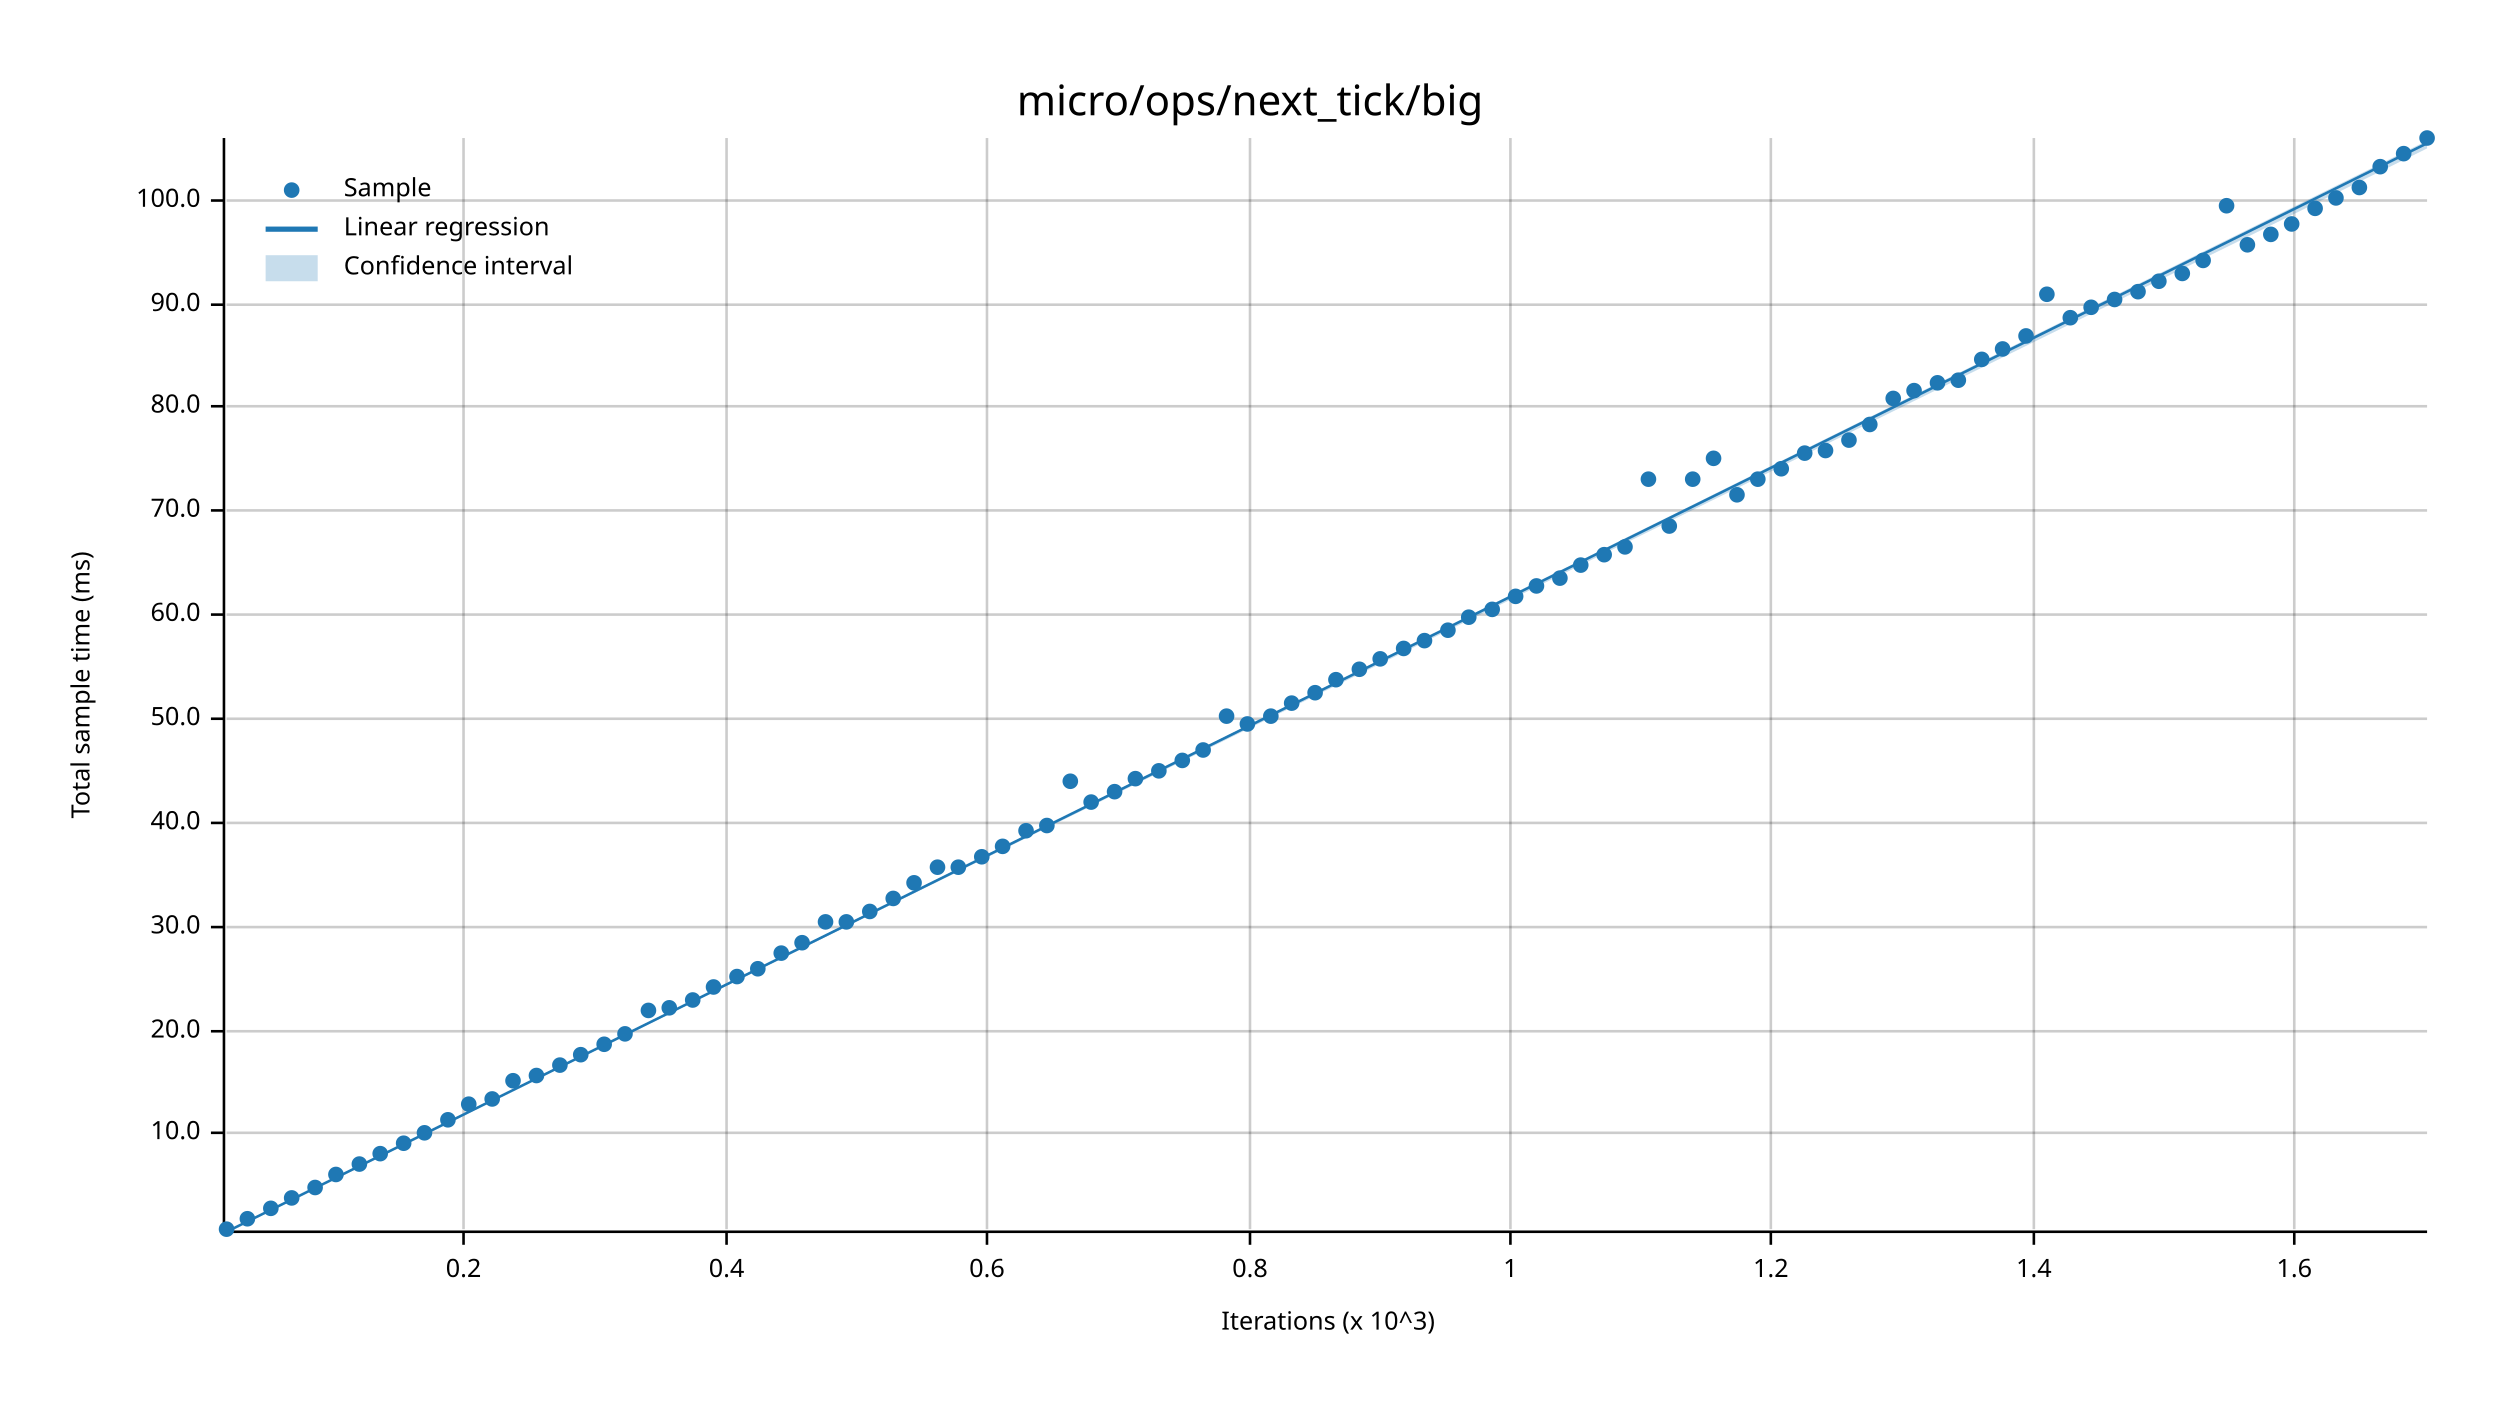
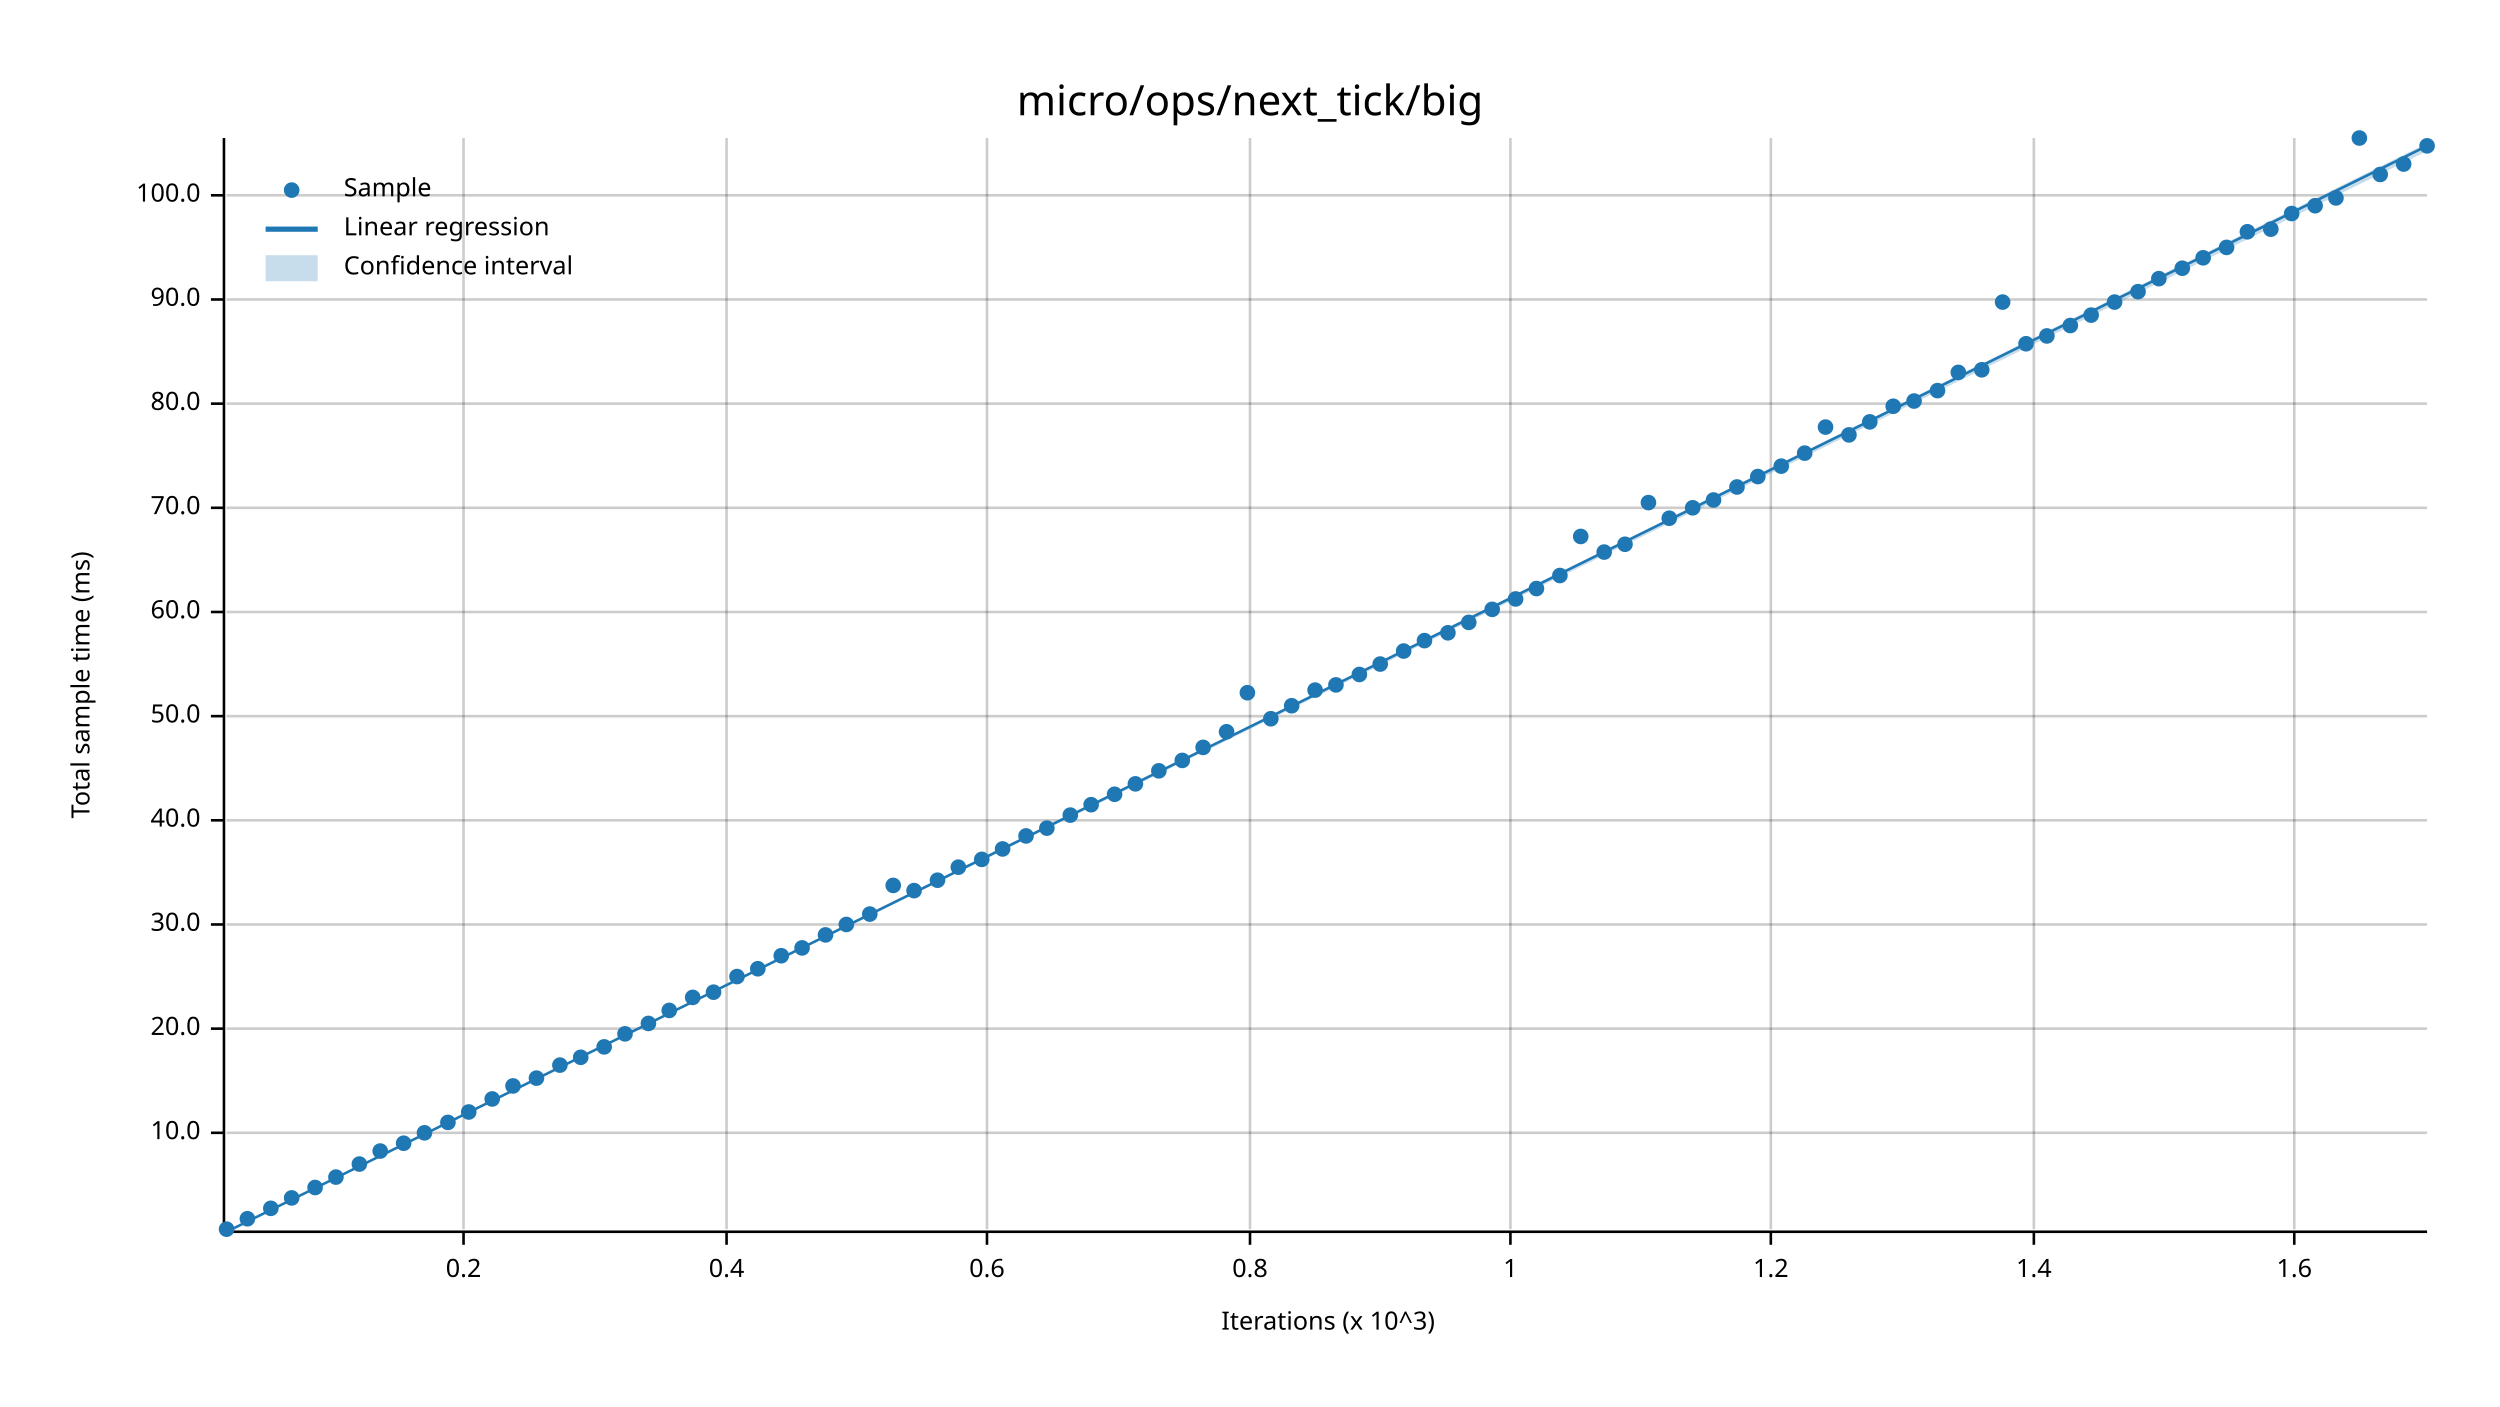
<svg xmlns="http://www.w3.org/2000/svg" width="960" height="540" viewBox="0 0 960 540">
  <text x="480" y="32" dy="0.76em" text-anchor="middle" font-family="sans-serif" font-size="16.129" opacity="1" fill="#000000">
micro/ops/next_tick/big
</text>
  <text x="27" y="263" dy="0.76em" text-anchor="middle" font-family="sans-serif" font-size="9.677" opacity="1" fill="#000000" transform="rotate(270, 27, 263)">
Total sample time (ms)
</text>
  <text x="510" y="513" dy="-0.5ex" text-anchor="middle" font-family="sans-serif" font-size="9.677" opacity="1" fill="#000000">
Iterations (x 10^3)
</text>
  <line opacity="0.2" stroke="#000000" stroke-width="1" x1="178" y1="472" x2="178" y2="53" />
  <line opacity="0.2" stroke="#000000" stroke-width="1" x1="279" y1="472" x2="279" y2="53" />
  <line opacity="0.2" stroke="#000000" stroke-width="1" x1="379" y1="472" x2="379" y2="53" />
  <line opacity="0.2" stroke="#000000" stroke-width="1" x1="480" y1="472" x2="480" y2="53" />
  <line opacity="0.2" stroke="#000000" stroke-width="1" x1="580" y1="472" x2="580" y2="53" />
  <line opacity="0.2" stroke="#000000" stroke-width="1" x1="680" y1="472" x2="680" y2="53" />
  <line opacity="0.2" stroke="#000000" stroke-width="1" x1="781" y1="472" x2="781" y2="53" />
  <line opacity="0.2" stroke="#000000" stroke-width="1" x1="881" y1="472" x2="881" y2="53" />
  <line opacity="0.2" stroke="#000000" stroke-width="1" x1="87" y1="435" x2="932" y2="435" />
-   <line opacity="0.2" stroke="#000000" stroke-width="1" x1="87" y1="396" x2="932" y2="396" />
-   <line opacity="0.2" stroke="#000000" stroke-width="1" x1="87" y1="356" x2="932" y2="356" />
-   <line opacity="0.2" stroke="#000000" stroke-width="1" x1="87" y1="316" x2="932" y2="316" />
-   <line opacity="0.2" stroke="#000000" stroke-width="1" x1="87" y1="276" x2="932" y2="276" />
-   <line opacity="0.2" stroke="#000000" stroke-width="1" x1="87" y1="236" x2="932" y2="236" />
-   <line opacity="0.2" stroke="#000000" stroke-width="1" x1="87" y1="196" x2="932" y2="196" />
-   <line opacity="0.2" stroke="#000000" stroke-width="1" x1="87" y1="156" x2="932" y2="156" />
-   <line opacity="0.2" stroke="#000000" stroke-width="1" x1="87" y1="117" x2="932" y2="117" />
-   <line opacity="0.2" stroke="#000000" stroke-width="1" x1="87" y1="77" x2="932" y2="77" />
+   <line opacity="0.2" stroke="#000000" stroke-width="1" x1="87" y1="395" x2="932" y2="395" />
+   <line opacity="0.2" stroke="#000000" stroke-width="1" x1="87" y1="355" x2="932" y2="355" />
+   <line opacity="0.2" stroke="#000000" stroke-width="1" x1="87" y1="315" x2="932" y2="315" />
+   <line opacity="0.2" stroke="#000000" stroke-width="1" x1="87" y1="275" x2="932" y2="275" />
+   <line opacity="0.2" stroke="#000000" stroke-width="1" x1="87" y1="235" x2="932" y2="235" />
+   <line opacity="0.2" stroke="#000000" stroke-width="1" x1="87" y1="195" x2="932" y2="195" />
+   <line opacity="0.2" stroke="#000000" stroke-width="1" x1="87" y1="155" x2="932" y2="155" />
+   <line opacity="0.2" stroke="#000000" stroke-width="1" x1="87" y1="115" x2="932" y2="115" />
+   <line opacity="0.2" stroke="#000000" stroke-width="1" x1="87" y1="75" x2="932" y2="75" />
  <polyline fill="none" opacity="1" stroke="#000000" stroke-width="1" points="86,53 86,472 " />
  <text x="77" y="435" dy="0.5ex" text-anchor="end" font-family="sans-serif" font-size="9.677" opacity="1" fill="#000000">
10.0
</text>
  <polyline fill="none" opacity="1" stroke="#000000" stroke-width="1" points="81,435 86,435 " />
-   <text x="77" y="396" dy="0.5ex" text-anchor="end" font-family="sans-serif" font-size="9.677" opacity="1" fill="#000000">
+   <text x="77" y="395" dy="0.5ex" text-anchor="end" font-family="sans-serif" font-size="9.677" opacity="1" fill="#000000">
20.0
</text>
-   <polyline fill="none" opacity="1" stroke="#000000" stroke-width="1" points="81,396 86,396 " />
-   <text x="77" y="356" dy="0.5ex" text-anchor="end" font-family="sans-serif" font-size="9.677" opacity="1" fill="#000000">
+   <polyline fill="none" opacity="1" stroke="#000000" stroke-width="1" points="81,395 86,395 " />
+   <text x="77" y="355" dy="0.5ex" text-anchor="end" font-family="sans-serif" font-size="9.677" opacity="1" fill="#000000">
30.0
</text>
-   <polyline fill="none" opacity="1" stroke="#000000" stroke-width="1" points="81,356 86,356 " />
-   <text x="77" y="316" dy="0.5ex" text-anchor="end" font-family="sans-serif" font-size="9.677" opacity="1" fill="#000000">
+   <polyline fill="none" opacity="1" stroke="#000000" stroke-width="1" points="81,355 86,355 " />
+   <text x="77" y="315" dy="0.5ex" text-anchor="end" font-family="sans-serif" font-size="9.677" opacity="1" fill="#000000">
40.0
</text>
-   <polyline fill="none" opacity="1" stroke="#000000" stroke-width="1" points="81,316 86,316 " />
-   <text x="77" y="276" dy="0.5ex" text-anchor="end" font-family="sans-serif" font-size="9.677" opacity="1" fill="#000000">
+   <polyline fill="none" opacity="1" stroke="#000000" stroke-width="1" points="81,315 86,315 " />
+   <text x="77" y="275" dy="0.5ex" text-anchor="end" font-family="sans-serif" font-size="9.677" opacity="1" fill="#000000">
50.0
</text>
-   <polyline fill="none" opacity="1" stroke="#000000" stroke-width="1" points="81,276 86,276 " />
-   <text x="77" y="236" dy="0.5ex" text-anchor="end" font-family="sans-serif" font-size="9.677" opacity="1" fill="#000000">
+   <polyline fill="none" opacity="1" stroke="#000000" stroke-width="1" points="81,275 86,275 " />
+   <text x="77" y="235" dy="0.5ex" text-anchor="end" font-family="sans-serif" font-size="9.677" opacity="1" fill="#000000">
60.0
</text>
-   <polyline fill="none" opacity="1" stroke="#000000" stroke-width="1" points="81,236 86,236 " />
-   <text x="77" y="196" dy="0.5ex" text-anchor="end" font-family="sans-serif" font-size="9.677" opacity="1" fill="#000000">
+   <polyline fill="none" opacity="1" stroke="#000000" stroke-width="1" points="81,235 86,235 " />
+   <text x="77" y="195" dy="0.5ex" text-anchor="end" font-family="sans-serif" font-size="9.677" opacity="1" fill="#000000">
70.0
</text>
-   <polyline fill="none" opacity="1" stroke="#000000" stroke-width="1" points="81,196 86,196 " />
-   <text x="77" y="156" dy="0.5ex" text-anchor="end" font-family="sans-serif" font-size="9.677" opacity="1" fill="#000000">
+   <polyline fill="none" opacity="1" stroke="#000000" stroke-width="1" points="81,195 86,195 " />
+   <text x="77" y="155" dy="0.5ex" text-anchor="end" font-family="sans-serif" font-size="9.677" opacity="1" fill="#000000">
80.0
</text>
-   <polyline fill="none" opacity="1" stroke="#000000" stroke-width="1" points="81,156 86,156 " />
-   <text x="77" y="117" dy="0.5ex" text-anchor="end" font-family="sans-serif" font-size="9.677" opacity="1" fill="#000000">
+   <polyline fill="none" opacity="1" stroke="#000000" stroke-width="1" points="81,155 86,155 " />
+   <text x="77" y="115" dy="0.5ex" text-anchor="end" font-family="sans-serif" font-size="9.677" opacity="1" fill="#000000">
90.0
</text>
-   <polyline fill="none" opacity="1" stroke="#000000" stroke-width="1" points="81,117 86,117 " />
-   <text x="77" y="77" dy="0.5ex" text-anchor="end" font-family="sans-serif" font-size="9.677" opacity="1" fill="#000000">
+   <polyline fill="none" opacity="1" stroke="#000000" stroke-width="1" points="81,115 86,115 " />
+   <text x="77" y="75" dy="0.5ex" text-anchor="end" font-family="sans-serif" font-size="9.677" opacity="1" fill="#000000">
100.0
</text>
-   <polyline fill="none" opacity="1" stroke="#000000" stroke-width="1" points="81,77 86,77 " />
+   <polyline fill="none" opacity="1" stroke="#000000" stroke-width="1" points="81,75 86,75 " />
  <polyline fill="none" opacity="1" stroke="#000000" stroke-width="1" points="87,473 932,473 " />
  <text x="178" y="483" dy="0.76em" text-anchor="middle" font-family="sans-serif" font-size="9.677" opacity="1" fill="#000000">
0.2
</text>
  <polyline fill="none" opacity="1" stroke="#000000" stroke-width="1" points="178,473 178,478 " />
  <text x="279" y="483" dy="0.76em" text-anchor="middle" font-family="sans-serif" font-size="9.677" opacity="1" fill="#000000">
0.4
</text>
  <polyline fill="none" opacity="1" stroke="#000000" stroke-width="1" points="279,473 279,478 " />
  <text x="379" y="483" dy="0.76em" text-anchor="middle" font-family="sans-serif" font-size="9.677" opacity="1" fill="#000000">
0.6
</text>
  <polyline fill="none" opacity="1" stroke="#000000" stroke-width="1" points="379,473 379,478 " />
  <text x="480" y="483" dy="0.76em" text-anchor="middle" font-family="sans-serif" font-size="9.677" opacity="1" fill="#000000">
0.8
</text>
  <polyline fill="none" opacity="1" stroke="#000000" stroke-width="1" points="480,473 480,478 " />
  <text x="580" y="483" dy="0.76em" text-anchor="middle" font-family="sans-serif" font-size="9.677" opacity="1" fill="#000000">
1
</text>
  <polyline fill="none" opacity="1" stroke="#000000" stroke-width="1" points="580,473 580,478 " />
  <text x="680" y="483" dy="0.76em" text-anchor="middle" font-family="sans-serif" font-size="9.677" opacity="1" fill="#000000">
1.2
</text>
  <polyline fill="none" opacity="1" stroke="#000000" stroke-width="1" points="680,473 680,478 " />
  <text x="781" y="483" dy="0.76em" text-anchor="middle" font-family="sans-serif" font-size="9.677" opacity="1" fill="#000000">
1.4
</text>
  <polyline fill="none" opacity="1" stroke="#000000" stroke-width="1" points="781,473 781,478 " />
  <text x="881" y="483" dy="0.76em" text-anchor="middle" font-family="sans-serif" font-size="9.677" opacity="1" fill="#000000">
1.6
</text>
  <polyline fill="none" opacity="1" stroke="#000000" stroke-width="1" points="881,473 881,478 " />
  <circle cx="87" cy="472" r="3" opacity="1" fill="#1F78B4" stroke="none" stroke-width="1" />
  <circle cx="95" cy="468" r="3" opacity="1" fill="#1F78B4" stroke="none" stroke-width="1" />
  <circle cx="104" cy="464" r="3" opacity="1" fill="#1F78B4" stroke="none" stroke-width="1" />
  <circle cx="112" cy="460" r="3" opacity="1" fill="#1F78B4" stroke="none" stroke-width="1" />
  <circle cx="121" cy="456" r="3" opacity="1" fill="#1F78B4" stroke="none" stroke-width="1" />
-   <circle cx="129" cy="451" r="3" opacity="1" fill="#1F78B4" stroke="none" stroke-width="1" />
+   <circle cx="129" cy="452" r="3" opacity="1" fill="#1F78B4" stroke="none" stroke-width="1" />
  <circle cx="138" cy="447" r="3" opacity="1" fill="#1F78B4" stroke="none" stroke-width="1" />
-   <circle cx="146" cy="443" r="3" opacity="1" fill="#1F78B4" stroke="none" stroke-width="1" />
+   <circle cx="146" cy="442" r="3" opacity="1" fill="#1F78B4" stroke="none" stroke-width="1" />
  <circle cx="155" cy="439" r="3" opacity="1" fill="#1F78B4" stroke="none" stroke-width="1" />
  <circle cx="163" cy="435" r="3" opacity="1" fill="#1F78B4" stroke="none" stroke-width="1" />
-   <circle cx="172" cy="430" r="3" opacity="1" fill="#1F78B4" stroke="none" stroke-width="1" />
-   <circle cx="180" cy="424" r="3" opacity="1" fill="#1F78B4" stroke="none" stroke-width="1" />
+   <circle cx="172" cy="431" r="3" opacity="1" fill="#1F78B4" stroke="none" stroke-width="1" />
+   <circle cx="180" cy="427" r="3" opacity="1" fill="#1F78B4" stroke="none" stroke-width="1" />
  <circle cx="189" cy="422" r="3" opacity="1" fill="#1F78B4" stroke="none" stroke-width="1" />
-   <circle cx="197" cy="415" r="3" opacity="1" fill="#1F78B4" stroke="none" stroke-width="1" />
-   <circle cx="206" cy="413" r="3" opacity="1" fill="#1F78B4" stroke="none" stroke-width="1" />
+   <circle cx="197" cy="417" r="3" opacity="1" fill="#1F78B4" stroke="none" stroke-width="1" />
+   <circle cx="206" cy="414" r="3" opacity="1" fill="#1F78B4" stroke="none" stroke-width="1" />
  <circle cx="215" cy="409" r="3" opacity="1" fill="#1F78B4" stroke="none" stroke-width="1" />
-   <circle cx="223" cy="405" r="3" opacity="1" fill="#1F78B4" stroke="none" stroke-width="1" />
-   <circle cx="232" cy="401" r="3" opacity="1" fill="#1F78B4" stroke="none" stroke-width="1" />
+   <circle cx="223" cy="406" r="3" opacity="1" fill="#1F78B4" stroke="none" stroke-width="1" />
+   <circle cx="232" cy="402" r="3" opacity="1" fill="#1F78B4" stroke="none" stroke-width="1" />
  <circle cx="240" cy="397" r="3" opacity="1" fill="#1F78B4" stroke="none" stroke-width="1" />
-   <circle cx="249" cy="388" r="3" opacity="1" fill="#1F78B4" stroke="none" stroke-width="1" />
-   <circle cx="257" cy="387" r="3" opacity="1" fill="#1F78B4" stroke="none" stroke-width="1" />
-   <circle cx="266" cy="384" r="3" opacity="1" fill="#1F78B4" stroke="none" stroke-width="1" />
-   <circle cx="274" cy="379" r="3" opacity="1" fill="#1F78B4" stroke="none" stroke-width="1" />
+   <circle cx="249" cy="393" r="3" opacity="1" fill="#1F78B4" stroke="none" stroke-width="1" />
+   <circle cx="257" cy="388" r="3" opacity="1" fill="#1F78B4" stroke="none" stroke-width="1" />
+   <circle cx="266" cy="383" r="3" opacity="1" fill="#1F78B4" stroke="none" stroke-width="1" />
+   <circle cx="274" cy="381" r="3" opacity="1" fill="#1F78B4" stroke="none" stroke-width="1" />
  <circle cx="283" cy="375" r="3" opacity="1" fill="#1F78B4" stroke="none" stroke-width="1" />
  <circle cx="291" cy="372" r="3" opacity="1" fill="#1F78B4" stroke="none" stroke-width="1" />
-   <circle cx="300" cy="366" r="3" opacity="1" fill="#1F78B4" stroke="none" stroke-width="1" />
-   <circle cx="308" cy="362" r="3" opacity="1" fill="#1F78B4" stroke="none" stroke-width="1" />
-   <circle cx="317" cy="354" r="3" opacity="1" fill="#1F78B4" stroke="none" stroke-width="1" />
-   <circle cx="325" cy="354" r="3" opacity="1" fill="#1F78B4" stroke="none" stroke-width="1" />
-   <circle cx="334" cy="350" r="3" opacity="1" fill="#1F78B4" stroke="none" stroke-width="1" />
-   <circle cx="343" cy="345" r="3" opacity="1" fill="#1F78B4" stroke="none" stroke-width="1" />
-   <circle cx="351" cy="339" r="3" opacity="1" fill="#1F78B4" stroke="none" stroke-width="1" />
-   <circle cx="360" cy="333" r="3" opacity="1" fill="#1F78B4" stroke="none" stroke-width="1" />
+   <circle cx="300" cy="367" r="3" opacity="1" fill="#1F78B4" stroke="none" stroke-width="1" />
+   <circle cx="308" cy="364" r="3" opacity="1" fill="#1F78B4" stroke="none" stroke-width="1" />
+   <circle cx="317" cy="359" r="3" opacity="1" fill="#1F78B4" stroke="none" stroke-width="1" />
+   <circle cx="325" cy="355" r="3" opacity="1" fill="#1F78B4" stroke="none" stroke-width="1" />
+   <circle cx="334" cy="351" r="3" opacity="1" fill="#1F78B4" stroke="none" stroke-width="1" />
+   <circle cx="343" cy="340" r="3" opacity="1" fill="#1F78B4" stroke="none" stroke-width="1" />
+   <circle cx="351" cy="342" r="3" opacity="1" fill="#1F78B4" stroke="none" stroke-width="1" />
+   <circle cx="360" cy="338" r="3" opacity="1" fill="#1F78B4" stroke="none" stroke-width="1" />
  <circle cx="368" cy="333" r="3" opacity="1" fill="#1F78B4" stroke="none" stroke-width="1" />
-   <circle cx="377" cy="329" r="3" opacity="1" fill="#1F78B4" stroke="none" stroke-width="1" />
-   <circle cx="385" cy="325" r="3" opacity="1" fill="#1F78B4" stroke="none" stroke-width="1" />
-   <circle cx="394" cy="319" r="3" opacity="1" fill="#1F78B4" stroke="none" stroke-width="1" />
-   <circle cx="402" cy="317" r="3" opacity="1" fill="#1F78B4" stroke="none" stroke-width="1" />
-   <circle cx="411" cy="300" r="3" opacity="1" fill="#1F78B4" stroke="none" stroke-width="1" />
-   <circle cx="419" cy="308" r="3" opacity="1" fill="#1F78B4" stroke="none" stroke-width="1" />
-   <circle cx="428" cy="304" r="3" opacity="1" fill="#1F78B4" stroke="none" stroke-width="1" />
-   <circle cx="436" cy="299" r="3" opacity="1" fill="#1F78B4" stroke="none" stroke-width="1" />
+   <circle cx="377" cy="330" r="3" opacity="1" fill="#1F78B4" stroke="none" stroke-width="1" />
+   <circle cx="385" cy="326" r="3" opacity="1" fill="#1F78B4" stroke="none" stroke-width="1" />
+   <circle cx="394" cy="321" r="3" opacity="1" fill="#1F78B4" stroke="none" stroke-width="1" />
+   <circle cx="402" cy="318" r="3" opacity="1" fill="#1F78B4" stroke="none" stroke-width="1" />
+   <circle cx="411" cy="313" r="3" opacity="1" fill="#1F78B4" stroke="none" stroke-width="1" />
+   <circle cx="419" cy="309" r="3" opacity="1" fill="#1F78B4" stroke="none" stroke-width="1" />
+   <circle cx="428" cy="305" r="3" opacity="1" fill="#1F78B4" stroke="none" stroke-width="1" />
+   <circle cx="436" cy="301" r="3" opacity="1" fill="#1F78B4" stroke="none" stroke-width="1" />
  <circle cx="445" cy="296" r="3" opacity="1" fill="#1F78B4" stroke="none" stroke-width="1" />
  <circle cx="454" cy="292" r="3" opacity="1" fill="#1F78B4" stroke="none" stroke-width="1" />
-   <circle cx="462" cy="288" r="3" opacity="1" fill="#1F78B4" stroke="none" stroke-width="1" />
-   <circle cx="471" cy="275" r="3" opacity="1" fill="#1F78B4" stroke="none" stroke-width="1" />
-   <circle cx="479" cy="278" r="3" opacity="1" fill="#1F78B4" stroke="none" stroke-width="1" />
-   <circle cx="488" cy="275" r="3" opacity="1" fill="#1F78B4" stroke="none" stroke-width="1" />
-   <circle cx="496" cy="270" r="3" opacity="1" fill="#1F78B4" stroke="none" stroke-width="1" />
-   <circle cx="505" cy="266" r="3" opacity="1" fill="#1F78B4" stroke="none" stroke-width="1" />
-   <circle cx="513" cy="261" r="3" opacity="1" fill="#1F78B4" stroke="none" stroke-width="1" />
-   <circle cx="522" cy="257" r="3" opacity="1" fill="#1F78B4" stroke="none" stroke-width="1" />
-   <circle cx="530" cy="253" r="3" opacity="1" fill="#1F78B4" stroke="none" stroke-width="1" />
-   <circle cx="539" cy="249" r="3" opacity="1" fill="#1F78B4" stroke="none" stroke-width="1" />
+   <circle cx="462" cy="287" r="3" opacity="1" fill="#1F78B4" stroke="none" stroke-width="1" />
+   <circle cx="471" cy="281" r="3" opacity="1" fill="#1F78B4" stroke="none" stroke-width="1" />
+   <circle cx="479" cy="266" r="3" opacity="1" fill="#1F78B4" stroke="none" stroke-width="1" />
+   <circle cx="488" cy="276" r="3" opacity="1" fill="#1F78B4" stroke="none" stroke-width="1" />
+   <circle cx="496" cy="271" r="3" opacity="1" fill="#1F78B4" stroke="none" stroke-width="1" />
+   <circle cx="505" cy="265" r="3" opacity="1" fill="#1F78B4" stroke="none" stroke-width="1" />
+   <circle cx="513" cy="263" r="3" opacity="1" fill="#1F78B4" stroke="none" stroke-width="1" />
+   <circle cx="522" cy="259" r="3" opacity="1" fill="#1F78B4" stroke="none" stroke-width="1" />
+   <circle cx="530" cy="255" r="3" opacity="1" fill="#1F78B4" stroke="none" stroke-width="1" />
+   <circle cx="539" cy="250" r="3" opacity="1" fill="#1F78B4" stroke="none" stroke-width="1" />
  <circle cx="547" cy="246" r="3" opacity="1" fill="#1F78B4" stroke="none" stroke-width="1" />
-   <circle cx="556" cy="242" r="3" opacity="1" fill="#1F78B4" stroke="none" stroke-width="1" />
-   <circle cx="564" cy="237" r="3" opacity="1" fill="#1F78B4" stroke="none" stroke-width="1" />
+   <circle cx="556" cy="243" r="3" opacity="1" fill="#1F78B4" stroke="none" stroke-width="1" />
+   <circle cx="564" cy="239" r="3" opacity="1" fill="#1F78B4" stroke="none" stroke-width="1" />
  <circle cx="573" cy="234" r="3" opacity="1" fill="#1F78B4" stroke="none" stroke-width="1" />
-   <circle cx="582" cy="229" r="3" opacity="1" fill="#1F78B4" stroke="none" stroke-width="1" />
-   <circle cx="590" cy="225" r="3" opacity="1" fill="#1F78B4" stroke="none" stroke-width="1" />
-   <circle cx="599" cy="222" r="3" opacity="1" fill="#1F78B4" stroke="none" stroke-width="1" />
-   <circle cx="607" cy="217" r="3" opacity="1" fill="#1F78B4" stroke="none" stroke-width="1" />
-   <circle cx="616" cy="213" r="3" opacity="1" fill="#1F78B4" stroke="none" stroke-width="1" />
-   <circle cx="624" cy="210" r="3" opacity="1" fill="#1F78B4" stroke="none" stroke-width="1" />
-   <circle cx="633" cy="184" r="3" opacity="1" fill="#1F78B4" stroke="none" stroke-width="1" />
-   <circle cx="641" cy="202" r="3" opacity="1" fill="#1F78B4" stroke="none" stroke-width="1" />
-   <circle cx="650" cy="184" r="3" opacity="1" fill="#1F78B4" stroke="none" stroke-width="1" />
-   <circle cx="658" cy="176" r="3" opacity="1" fill="#1F78B4" stroke="none" stroke-width="1" />
-   <circle cx="667" cy="190" r="3" opacity="1" fill="#1F78B4" stroke="none" stroke-width="1" />
-   <circle cx="675" cy="184" r="3" opacity="1" fill="#1F78B4" stroke="none" stroke-width="1" />
-   <circle cx="684" cy="180" r="3" opacity="1" fill="#1F78B4" stroke="none" stroke-width="1" />
+   <circle cx="582" cy="230" r="3" opacity="1" fill="#1F78B4" stroke="none" stroke-width="1" />
+   <circle cx="590" cy="226" r="3" opacity="1" fill="#1F78B4" stroke="none" stroke-width="1" />
+   <circle cx="599" cy="221" r="3" opacity="1" fill="#1F78B4" stroke="none" stroke-width="1" />
+   <circle cx="607" cy="206" r="3" opacity="1" fill="#1F78B4" stroke="none" stroke-width="1" />
+   <circle cx="616" cy="212" r="3" opacity="1" fill="#1F78B4" stroke="none" stroke-width="1" />
+   <circle cx="624" cy="209" r="3" opacity="1" fill="#1F78B4" stroke="none" stroke-width="1" />
+   <circle cx="633" cy="193" r="3" opacity="1" fill="#1F78B4" stroke="none" stroke-width="1" />
+   <circle cx="641" cy="199" r="3" opacity="1" fill="#1F78B4" stroke="none" stroke-width="1" />
+   <circle cx="650" cy="195" r="3" opacity="1" fill="#1F78B4" stroke="none" stroke-width="1" />
+   <circle cx="658" cy="192" r="3" opacity="1" fill="#1F78B4" stroke="none" stroke-width="1" />
+   <circle cx="667" cy="187" r="3" opacity="1" fill="#1F78B4" stroke="none" stroke-width="1" />
+   <circle cx="675" cy="183" r="3" opacity="1" fill="#1F78B4" stroke="none" stroke-width="1" />
+   <circle cx="684" cy="179" r="3" opacity="1" fill="#1F78B4" stroke="none" stroke-width="1" />
  <circle cx="693" cy="174" r="3" opacity="1" fill="#1F78B4" stroke="none" stroke-width="1" />
-   <circle cx="701" cy="173" r="3" opacity="1" fill="#1F78B4" stroke="none" stroke-width="1" />
-   <circle cx="710" cy="169" r="3" opacity="1" fill="#1F78B4" stroke="none" stroke-width="1" />
-   <circle cx="718" cy="163" r="3" opacity="1" fill="#1F78B4" stroke="none" stroke-width="1" />
-   <circle cx="727" cy="153" r="3" opacity="1" fill="#1F78B4" stroke="none" stroke-width="1" />
-   <circle cx="735" cy="150" r="3" opacity="1" fill="#1F78B4" stroke="none" stroke-width="1" />
-   <circle cx="744" cy="147" r="3" opacity="1" fill="#1F78B4" stroke="none" stroke-width="1" />
-   <circle cx="752" cy="146" r="3" opacity="1" fill="#1F78B4" stroke="none" stroke-width="1" />
-   <circle cx="761" cy="138" r="3" opacity="1" fill="#1F78B4" stroke="none" stroke-width="1" />
-   <circle cx="769" cy="134" r="3" opacity="1" fill="#1F78B4" stroke="none" stroke-width="1" />
-   <circle cx="778" cy="129" r="3" opacity="1" fill="#1F78B4" stroke="none" stroke-width="1" />
-   <circle cx="786" cy="113" r="3" opacity="1" fill="#1F78B4" stroke="none" stroke-width="1" />
-   <circle cx="795" cy="122" r="3" opacity="1" fill="#1F78B4" stroke="none" stroke-width="1" />
-   <circle cx="803" cy="118" r="3" opacity="1" fill="#1F78B4" stroke="none" stroke-width="1" />
-   <circle cx="812" cy="115" r="3" opacity="1" fill="#1F78B4" stroke="none" stroke-width="1" />
+   <circle cx="701" cy="164" r="3" opacity="1" fill="#1F78B4" stroke="none" stroke-width="1" />
+   <circle cx="710" cy="167" r="3" opacity="1" fill="#1F78B4" stroke="none" stroke-width="1" />
+   <circle cx="718" cy="162" r="3" opacity="1" fill="#1F78B4" stroke="none" stroke-width="1" />
+   <circle cx="727" cy="156" r="3" opacity="1" fill="#1F78B4" stroke="none" stroke-width="1" />
+   <circle cx="735" cy="154" r="3" opacity="1" fill="#1F78B4" stroke="none" stroke-width="1" />
+   <circle cx="744" cy="150" r="3" opacity="1" fill="#1F78B4" stroke="none" stroke-width="1" />
+   <circle cx="752" cy="143" r="3" opacity="1" fill="#1F78B4" stroke="none" stroke-width="1" />
+   <circle cx="761" cy="142" r="3" opacity="1" fill="#1F78B4" stroke="none" stroke-width="1" />
+   <circle cx="769" cy="116" r="3" opacity="1" fill="#1F78B4" stroke="none" stroke-width="1" />
+   <circle cx="778" cy="132" r="3" opacity="1" fill="#1F78B4" stroke="none" stroke-width="1" />
+   <circle cx="786" cy="129" r="3" opacity="1" fill="#1F78B4" stroke="none" stroke-width="1" />
+   <circle cx="795" cy="125" r="3" opacity="1" fill="#1F78B4" stroke="none" stroke-width="1" />
+   <circle cx="803" cy="121" r="3" opacity="1" fill="#1F78B4" stroke="none" stroke-width="1" />
+   <circle cx="812" cy="116" r="3" opacity="1" fill="#1F78B4" stroke="none" stroke-width="1" />
  <circle cx="821" cy="112" r="3" opacity="1" fill="#1F78B4" stroke="none" stroke-width="1" />
-   <circle cx="829" cy="108" r="3" opacity="1" fill="#1F78B4" stroke="none" stroke-width="1" />
-   <circle cx="838" cy="105" r="3" opacity="1" fill="#1F78B4" stroke="none" stroke-width="1" />
-   <circle cx="846" cy="100" r="3" opacity="1" fill="#1F78B4" stroke="none" stroke-width="1" />
-   <circle cx="855" cy="79" r="3" opacity="1" fill="#1F78B4" stroke="none" stroke-width="1" />
-   <circle cx="863" cy="94" r="3" opacity="1" fill="#1F78B4" stroke="none" stroke-width="1" />
-   <circle cx="872" cy="90" r="3" opacity="1" fill="#1F78B4" stroke="none" stroke-width="1" />
-   <circle cx="880" cy="86" r="3" opacity="1" fill="#1F78B4" stroke="none" stroke-width="1" />
-   <circle cx="889" cy="80" r="3" opacity="1" fill="#1F78B4" stroke="none" stroke-width="1" />
+   <circle cx="829" cy="107" r="3" opacity="1" fill="#1F78B4" stroke="none" stroke-width="1" />
+   <circle cx="838" cy="103" r="3" opacity="1" fill="#1F78B4" stroke="none" stroke-width="1" />
+   <circle cx="846" cy="99" r="3" opacity="1" fill="#1F78B4" stroke="none" stroke-width="1" />
+   <circle cx="855" cy="95" r="3" opacity="1" fill="#1F78B4" stroke="none" stroke-width="1" />
+   <circle cx="863" cy="89" r="3" opacity="1" fill="#1F78B4" stroke="none" stroke-width="1" />
+   <circle cx="872" cy="88" r="3" opacity="1" fill="#1F78B4" stroke="none" stroke-width="1" />
+   <circle cx="880" cy="82" r="3" opacity="1" fill="#1F78B4" stroke="none" stroke-width="1" />
+   <circle cx="889" cy="79" r="3" opacity="1" fill="#1F78B4" stroke="none" stroke-width="1" />
  <circle cx="897" cy="76" r="3" opacity="1" fill="#1F78B4" stroke="none" stroke-width="1" />
-   <circle cx="906" cy="72" r="3" opacity="1" fill="#1F78B4" stroke="none" stroke-width="1" />
-   <circle cx="914" cy="64" r="3" opacity="1" fill="#1F78B4" stroke="none" stroke-width="1" />
-   <circle cx="923" cy="59" r="3" opacity="1" fill="#1F78B4" stroke="none" stroke-width="1" />
-   <circle cx="932" cy="53" r="3" opacity="1" fill="#1F78B4" stroke="none" stroke-width="1" />
-   <polyline fill="none" opacity="1" stroke="#1F78B4" stroke-width="1" points="87,473 932,55 " />
-   <polygon opacity="0.25" fill="#1F78B4" points="87,473 932,57 932,54 " />
+   <circle cx="906" cy="53" r="3" opacity="1" fill="#1F78B4" stroke="none" stroke-width="1" />
+   <circle cx="914" cy="67" r="3" opacity="1" fill="#1F78B4" stroke="none" stroke-width="1" />
+   <circle cx="923" cy="63" r="3" opacity="1" fill="#1F78B4" stroke="none" stroke-width="1" />
+   <circle cx="932" cy="56" r="3" opacity="1" fill="#1F78B4" stroke="none" stroke-width="1" />
+   <polyline fill="none" opacity="1" stroke="#1F78B4" stroke-width="1" points="87,473 932,56 " />
+   <polygon opacity="0.25" fill="#1F78B4" points="87,473 932,58 932,55 " />
  <text x="132" y="68" dy="0.76em" text-anchor="start" font-family="sans-serif" font-size="9.677" opacity="1" fill="#000000">
Sample
</text>
  <text x="132" y="83" dy="0.76em" text-anchor="start" font-family="sans-serif" font-size="9.677" opacity="1" fill="#000000">
Linear regression
</text>
  <text x="132" y="98" dy="0.76em" text-anchor="start" font-family="sans-serif" font-size="9.677" opacity="1" fill="#000000">
Confidence interval
</text>
  <circle cx="112" cy="73" r="3" opacity="1" fill="#1F78B4" stroke="none" stroke-width="1" />
  <polyline fill="none" opacity="1" stroke="#1F78B4" stroke-width="2" points="102,88 122,88 " />
  <rect x="102" y="98" width="20" height="10" opacity="0.25" fill="#1F78B4" stroke="none" />
</svg>
